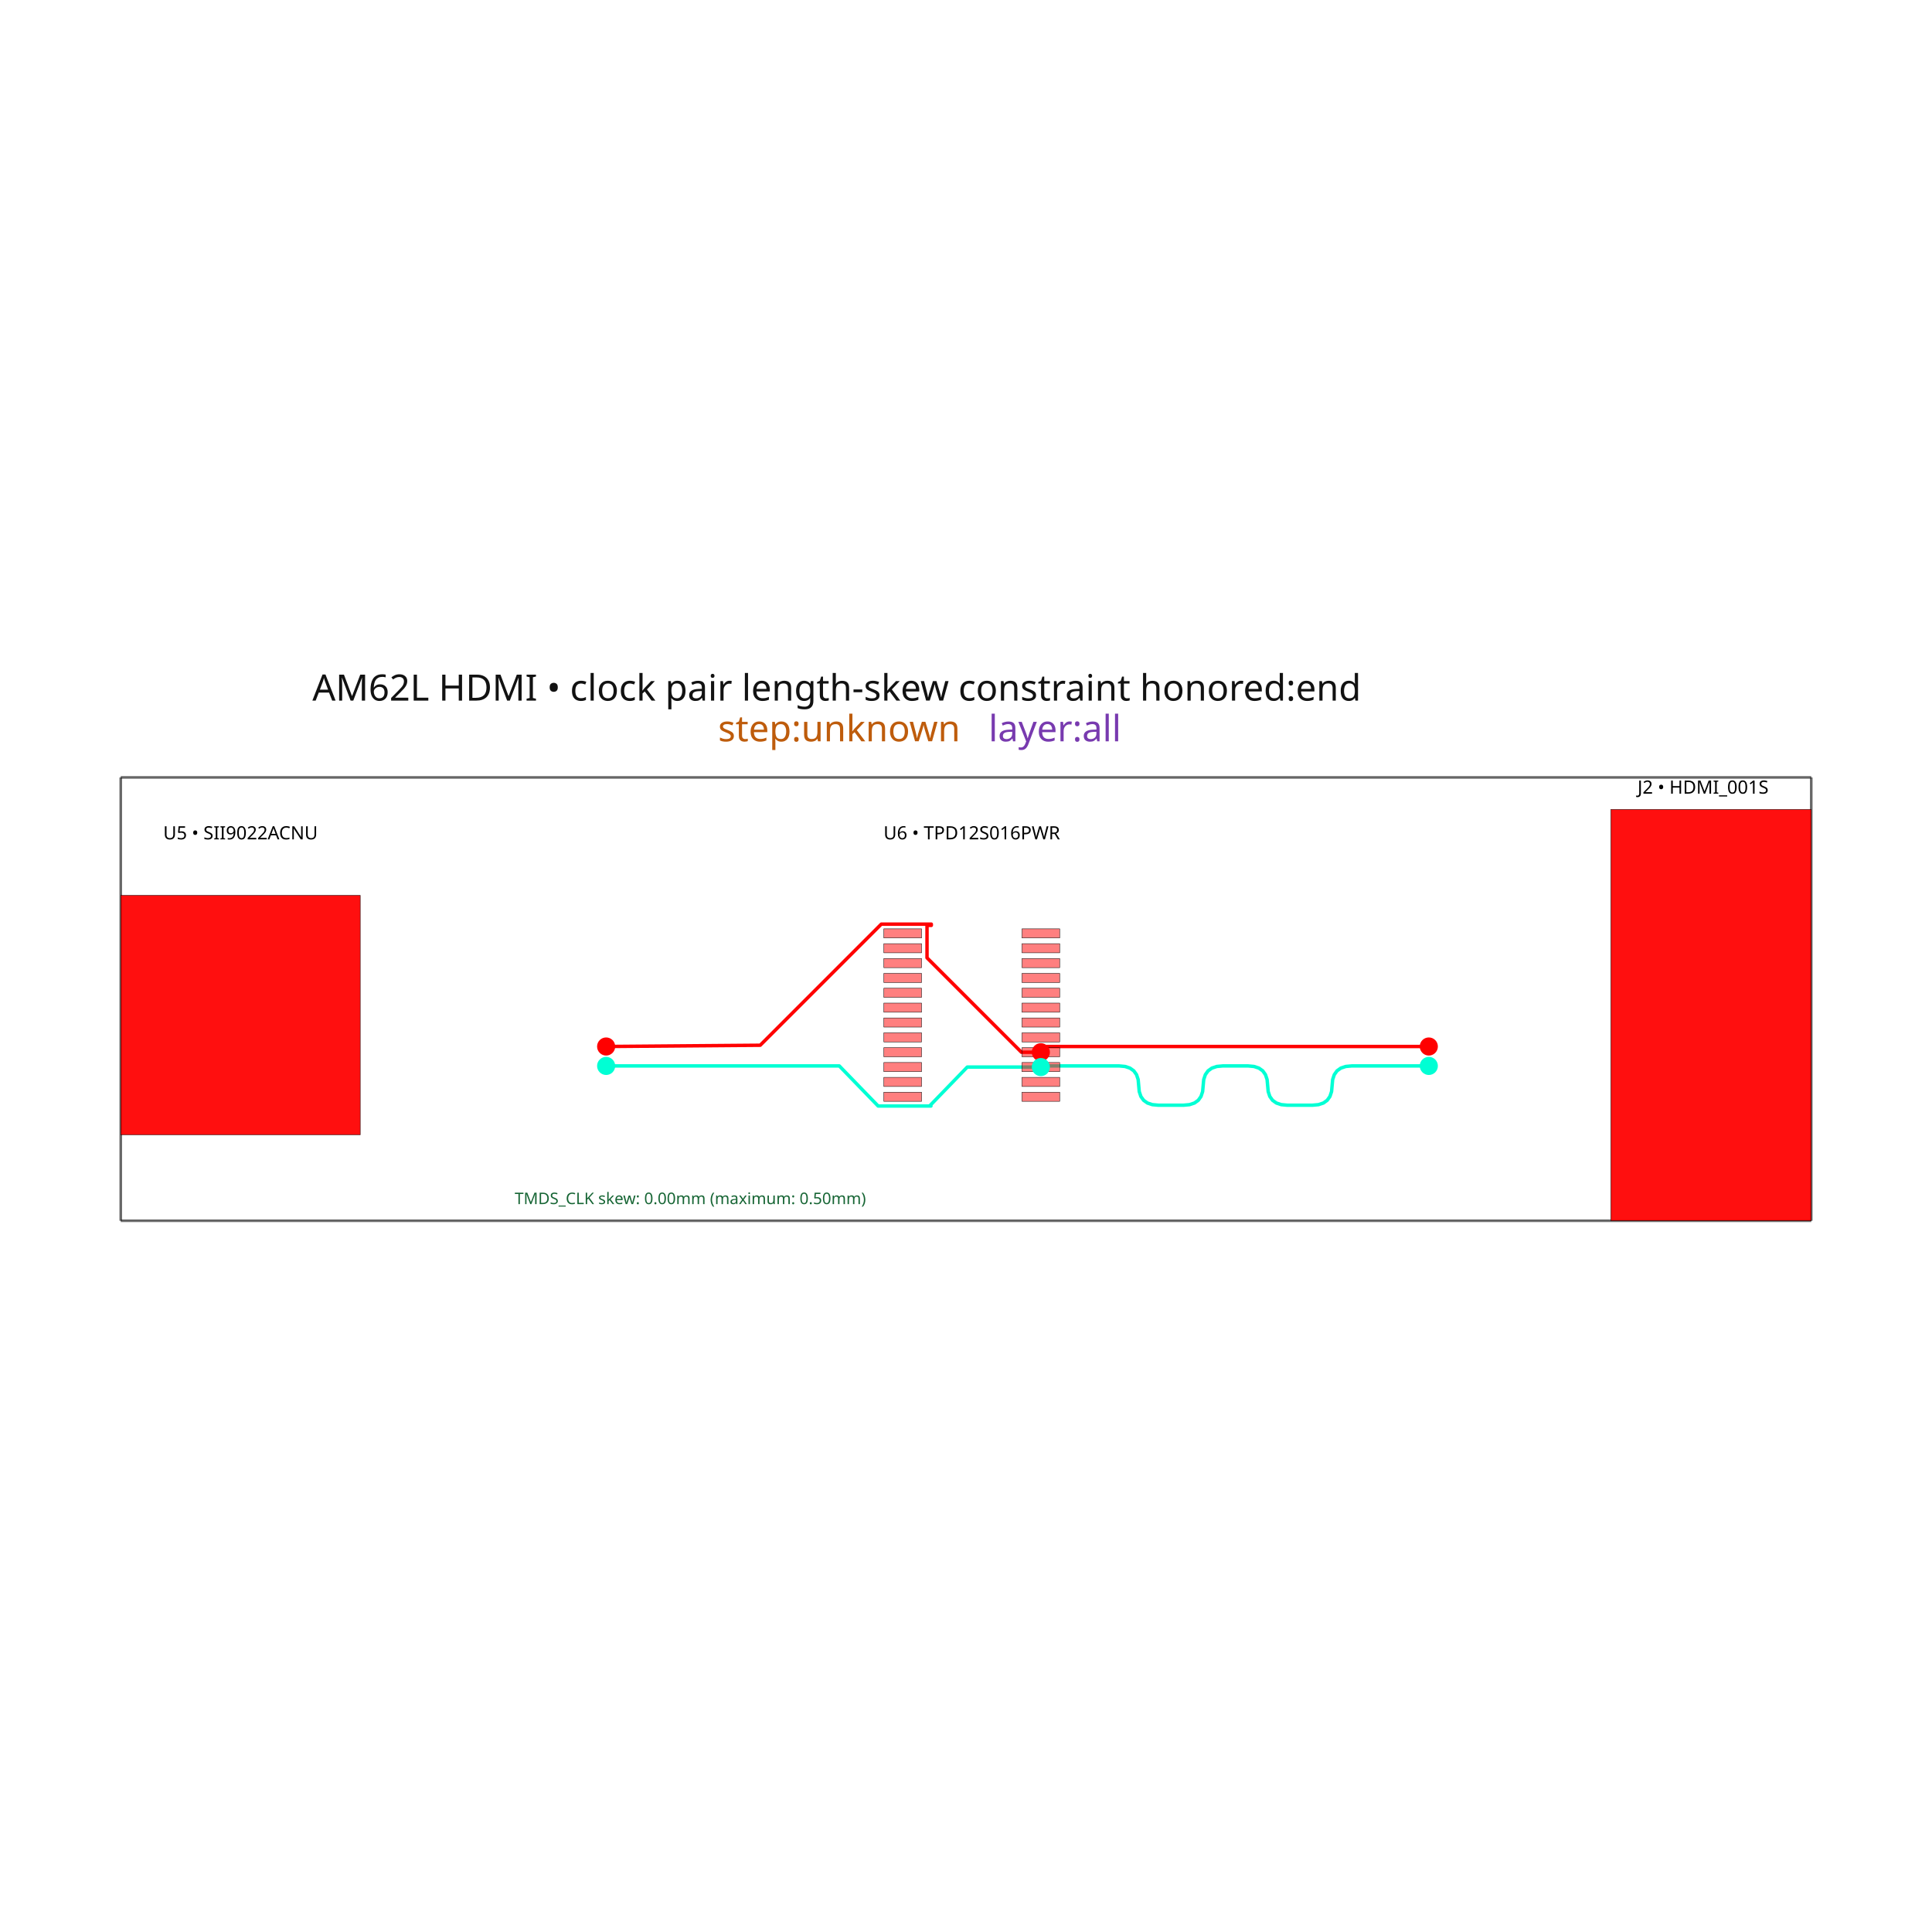
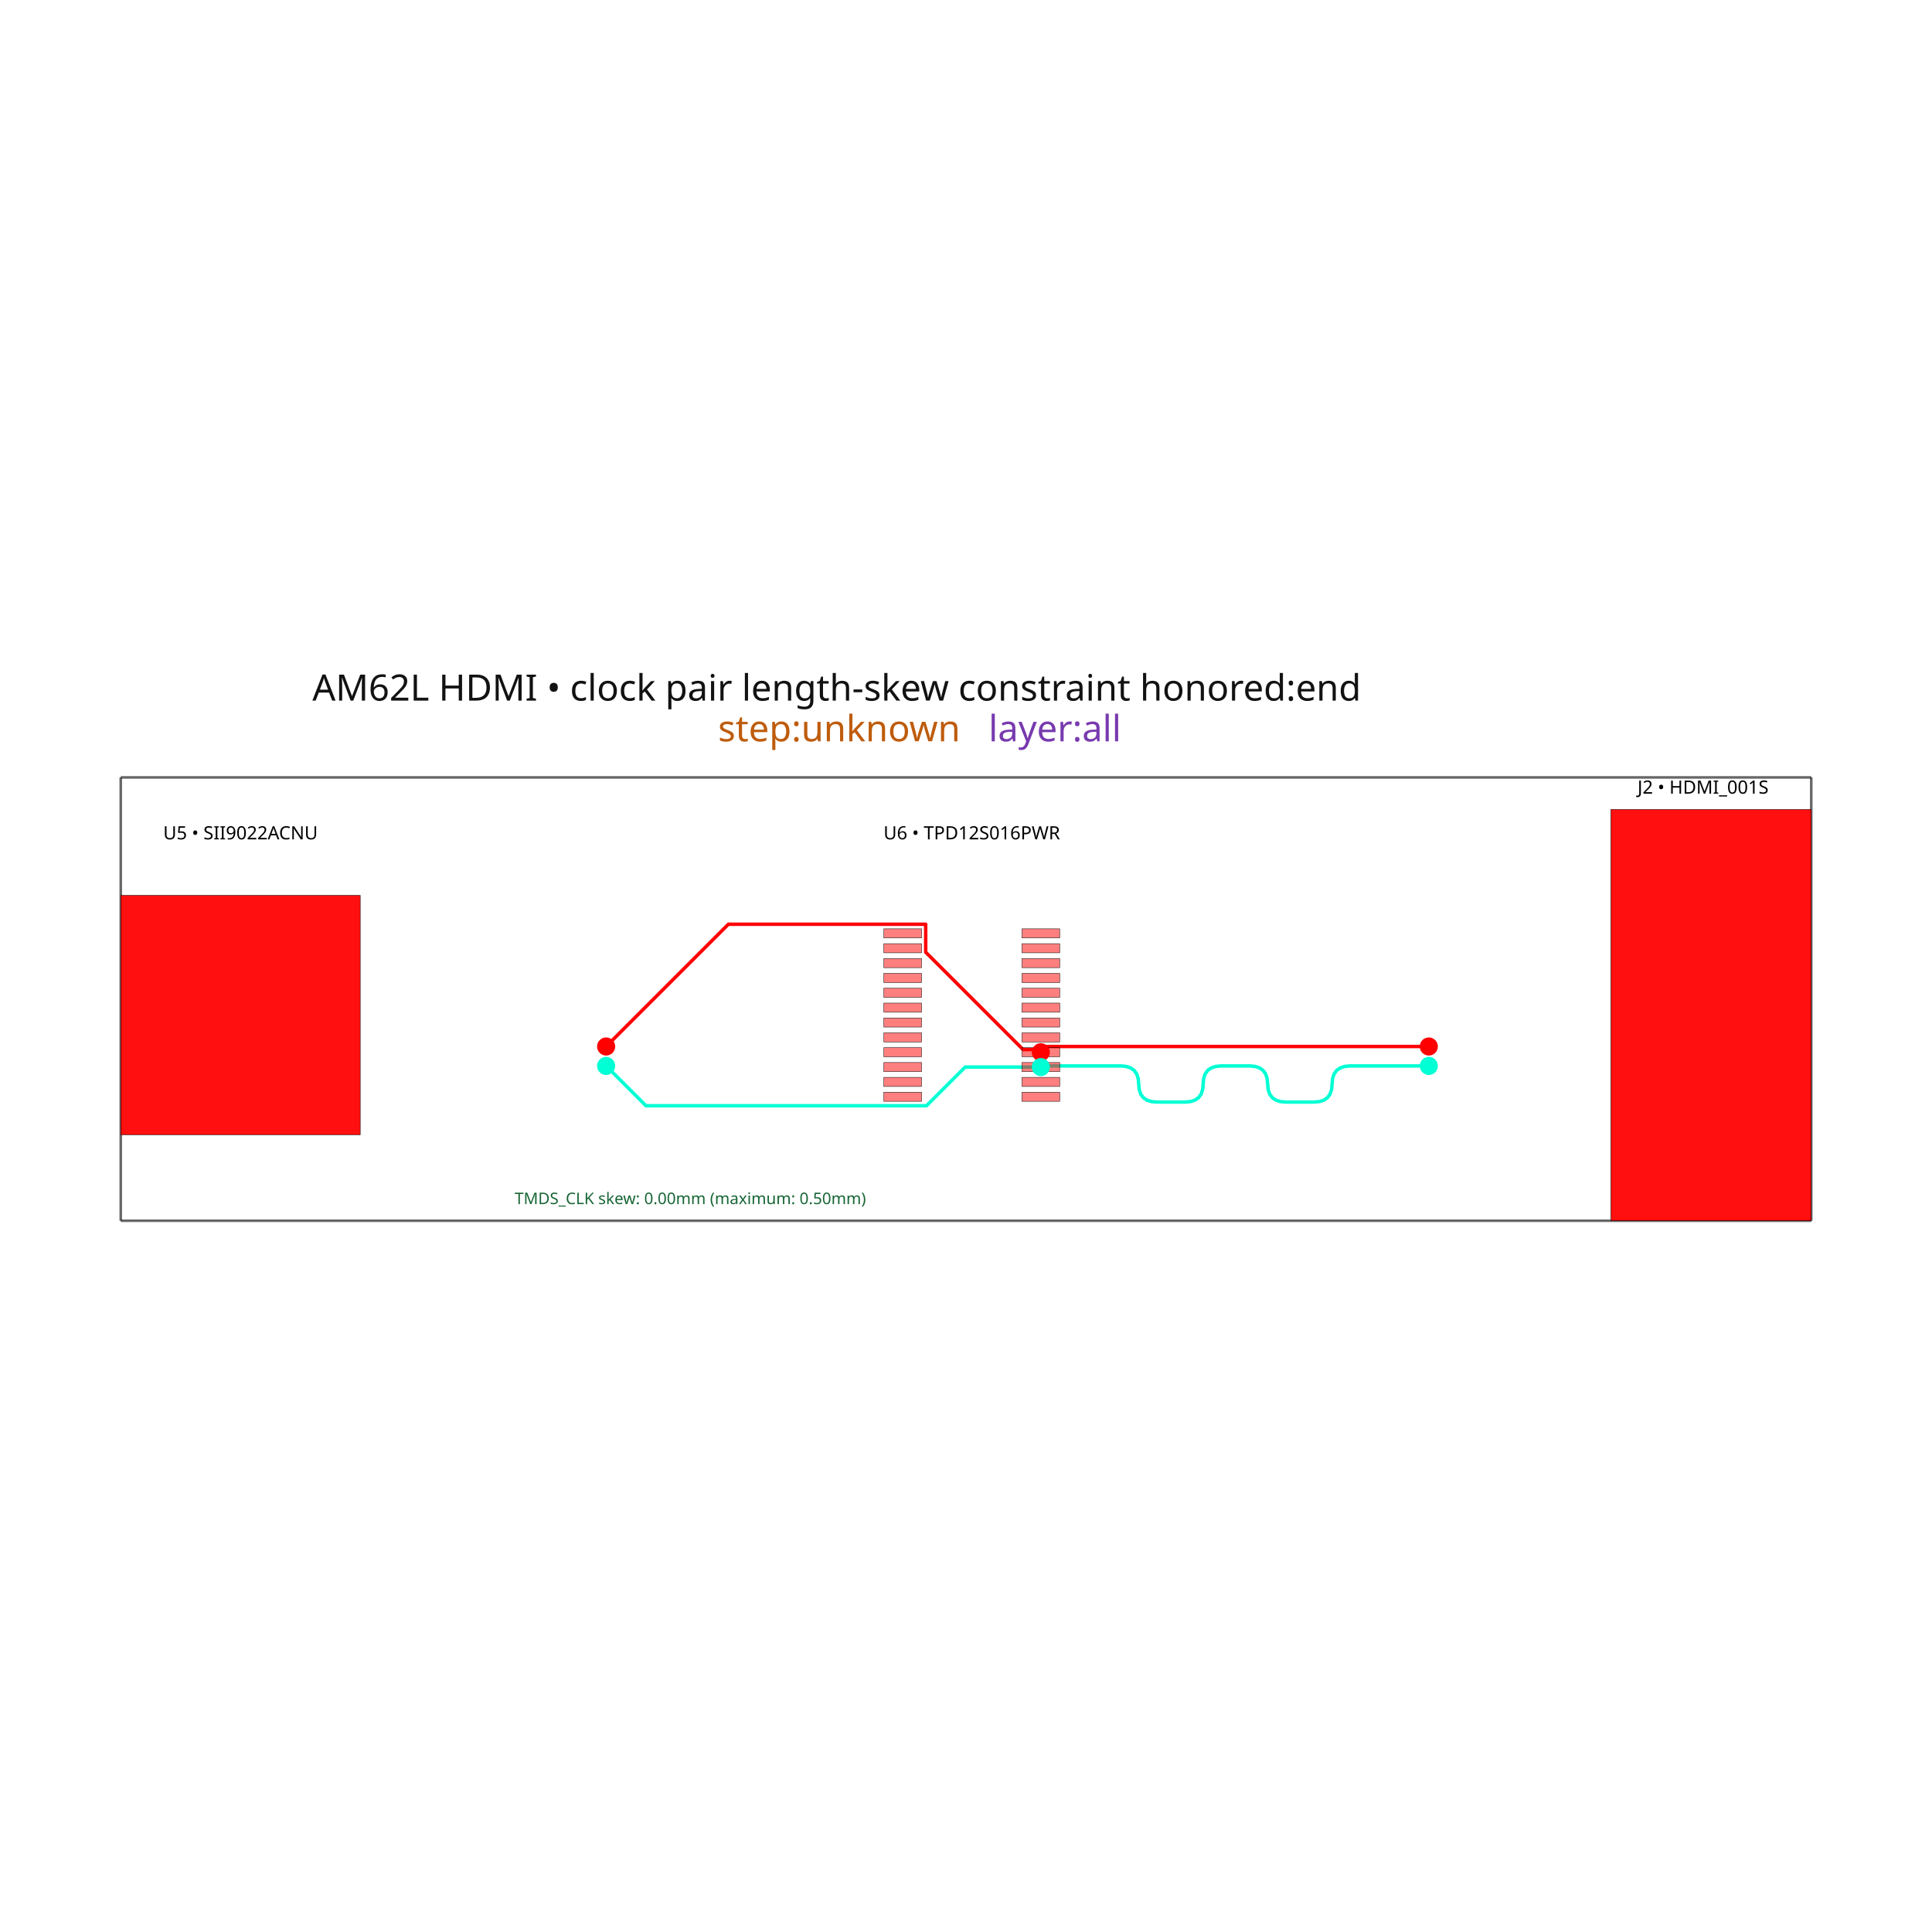
<svg xmlns="http://www.w3.org/2000/svg" width="640" height="640" viewBox="0 0 640 640">
  <rect width="100%" height="100%" fill="white" />
  <g>
    <polyline data-points="0,0 73.9750689,0" data-type="line" data-label="" points="40,404.389 600,404.389" fill="none" stroke="rgba(25,25,25,0.62)" stroke-linejoin="round" stroke-width="0.881" />
  </g>
  <g>
    <polyline data-points="73.9750689,0 73.9750689,19.400045499999997" data-type="line" data-label="" points="600,404.389 600,257.528" fill="none" stroke="rgba(25,25,25,0.62)" stroke-linejoin="round" stroke-width="0.881" />
  </g>
  <g>
    <polyline data-points="73.9750689,19.400045499999997 0,19.400045499999997" data-type="line" data-label="" points="600,257.528 40,257.528" fill="none" stroke="rgba(25,25,25,0.62)" stroke-linejoin="round" stroke-width="0.881" />
  </g>
  <g>
    <polyline data-points="0,19.400045499999997 0,0" data-type="line" data-label="" points="40,257.528 40,404.389" fill="none" stroke="rgba(25,25,25,0.62)" stroke-linejoin="round" stroke-width="0.881" />
  </g>
  <g>
-     <polyline data-points="57.2400327,6.775075749999998 53.86765955785819,6.775075749999998 53.60507449538764,6.751204380684492 53.39023217154809,6.679590272737977 53.223132586339545,6.56023342616045 53.10377573976202,6.393133840951913 53.032161631815505,6.178291517112365 53.0082902625,5.915706454641806 52.9844188931845,5.653121392171247 52.91280478523798,5.438279068331699 52.79344793866045,5.271179483123162 52.62634835345192,5.151822636545635 52.41150602961237,5.080208528599119 52.148920967141805,5.056337159283614 51.04649793285819,5.056337159283614 50.78391287038764,5.080208528599119 50.56907054654809,5.151822636545635 50.40197096133954,5.271179483123162 50.28261411476202,5.438279068331699 50.2110000068155,5.653121392171247 50.187128637499995,5.915706454641806 50.163257268184495,6.178291517112364 50.09164316023798,6.393133840951913 49.97228631366045,6.56023342616045 49.805186728451915,6.679590272737977 49.59034440461237,6.751204380684493 49.3277593421418,6.775075749999998 48.22533630785819,6.775075749999998 47.962751245387636,6.751204380684492 47.74790892154809,6.679590272737977 47.58080933633955,6.56023342616045 47.461452489762024,6.393133840951913 47.38983838181551,6.178291517112365 47.3659670125,5.915706454641806 47.34209564318449,5.653121392171247 47.27048153523798,5.438279068331699 47.15112468866045,5.271179483123162 46.98402510345191,5.151822636545635 46.769182779612365,5.080208528599119 46.50659771714181,5.056337159283614 45.40417468285819,5.056337159283614 45.141589620387634,5.080208528599119 44.926747296548086,5.151822636545635 44.75964771133955,5.271179483123162 44.64029086476202,5.438279068331699 44.568676756815506,5.653121392171247 44.5448053875,5.915706454641806 44.5209340181845,6.178291517112364 44.44931991023798,6.393133840951913 44.32996306366045,6.56023342616045 44.16286347845192,6.679590272737977 43.94802115461237,6.751204380684493 43.685436092141806,6.775075749999998 40.31306295,6.775075749999998 40.2626327,6.724967499999998" data-type="line" data-label="source_trace_31" points="473.314,353.101 447.785,353.101 445.797,353.282 444.17,353.824 442.905,354.727 442.002,355.992 441.46,357.619 441.279,359.606 441.098,361.594 440.556,363.221 439.653,364.486 438.388,365.389 436.761,365.931 434.773,366.112 426.428,366.112 424.44,365.931 422.814,365.389 421.549,364.486 420.645,363.221 420.103,361.594 419.922,359.606 419.742,357.619 419.2,355.992 418.296,354.727 417.031,353.824 415.405,353.282 413.417,353.101 405.071,353.101 403.084,353.282 401.457,353.824 400.192,354.727 399.289,355.992 398.747,357.619 398.566,359.606 398.385,361.594 397.843,363.221 396.94,364.486 395.675,365.389 394.048,365.931 392.06,366.112 383.715,366.112 381.727,365.931 380.101,365.389 378.836,364.486 377.932,363.221 377.39,361.594 377.209,359.606 377.029,357.619 376.487,355.992 375.583,354.727 374.318,353.824 372.692,353.282 370.704,353.101 345.175,353.101 344.793,353.48" fill="none" stroke="hsl(170, 100%, 50%)" stroke-linejoin="round" stroke-width="1.136" />
+     <polyline data-points="57.2400327,6.775075749999998 53.798792923496904,6.775075749999998 53.557225846525625,6.7531151066389725 53.3595800562764,6.687233176555898 53.20585555274923,6.577429959750773 53.0960523359441,6.423705456223597 53.03017040586103,6.226059665974371 53.0082097625,5.9844925890030956 52.986249119138975,5.742925512031819 52.9203671890559,5.5452797217825935 52.810563972250776,5.3915552182554185 52.6568394687236,5.281752001450293 52.45919367847438,5.215870071367218 52.2176266015031,5.193909428006193 50.977577631830236,5.193909428006193 50.736010554858964,5.215870071367218 50.53836476460974,5.281752001450293 50.38464026108256,5.3915552182554185 50.27483704427743,5.5452797217825935 50.20895511419436,5.742925512031819 50.18699447083333,5.9844925890030956 50.16503382747231,6.226059665974371 50.099151897389234,6.423705456223598 49.98934868058411,6.577429959750773 49.83562417705693,6.687233176555898 49.63797838680771,6.7531151066389725 49.39641130983643,6.775075749999998 48.15636234016357,6.775075749999998 47.914795263192296,6.7531151066389725 47.71714947294306,6.687233176555898 47.56342496941589,6.577429959750773 47.453621752610765,6.423705456223597 47.38773982252769,6.226059665974371 47.365779179166665,5.9844925890030956 47.34381853580564,5.742925512031819 47.277936605722566,5.5452797217825935 47.16813338891744,5.3915552182554185 47.01440888539027,5.281752001450293 46.81676309514104,5.215870071367218 46.57519601816976,5.193909428006193 45.3351470484969,5.193909428006193 45.09357997152563,5.215870071367218 44.8959341812764,5.281752001450293 44.74220967774922,5.3915552182554185 44.6324064609441,5.5452797217825935 44.566524530861024,5.742925512031819 44.5445638875,5.9844925890030956 44.52260324413898,6.226059665974371 44.4567213140559,6.423705456223598 44.34691809725077,6.577429959750773 44.1931935937236,6.687233176555898 43.99554780347437,6.7531151066389725 43.753980726503094,6.775075749999998 40.31274095,6.775075749999998 40.2626327,6.724967499999998" data-type="line" data-label="source_trace_31" points="473.314,353.101 447.263,353.101 445.435,353.267 443.938,353.766 442.775,354.597 441.943,355.761 441.445,357.257 441.278,359.086 441.112,360.914 440.613,362.411 439.782,363.574 438.618,364.406 437.122,364.904 435.294,365.071 425.906,365.071 424.078,364.904 422.581,364.406 421.418,363.574 420.586,362.411 420.088,360.914 419.921,359.086 419.755,357.257 419.256,355.761 418.425,354.597 417.262,353.766 415.765,353.267 413.937,353.101 404.549,353.101 402.721,353.267 401.224,353.766 400.061,354.597 399.23,355.761 398.731,357.257 398.565,359.086 398.398,360.914 397.9,362.411 397.068,363.574 395.905,364.406 394.408,364.904 392.58,365.071 383.192,365.071 381.364,364.904 379.868,364.406 378.704,363.574 377.873,362.411 377.374,360.914 377.208,359.086 377.041,357.257 376.543,355.761 375.711,354.597 374.548,353.766 373.051,353.267 371.223,353.101 345.172,353.101 344.793,353.48" fill="none" stroke="hsl(170, 100%, 50%)" stroke-linejoin="round" stroke-width="1.136" />
  </g>
  <g>
-     <polyline data-points="21.2400327,6.775075749999998 31.442889935696087,6.775075749999998 33.14271678569609,5.0202499 35.4540327,5.0202499 35.392665590438554,5.0202499 37.042462190438556,6.7250454999999985 40.2626327,6.724967499999998" data-type="line" data-label="source_trace_31" points="200.79,353.101 278.026,353.101 290.894,366.385 308.391,366.385 307.927,366.385 320.416,353.48 344.793,353.48" fill="none" stroke="hsl(170, 100%, 50%)" stroke-linejoin="round" stroke-width="1.136" />
+     <polyline data-points="21.2400327,6.775075749999998 22.98312125105052,5.031987198949478 35.25819690787927,5.031987198949478 36.951177208929785,6.724967499999998 40.2626327,6.724967499999998" data-type="line" data-label="source_trace_31" points="200.79,353.101 213.985,366.296 306.909,366.296 319.725,353.48 344.793,353.48" fill="none" stroke="hsl(170, 100%, 50%)" stroke-linejoin="round" stroke-width="1.136" />
  </g>
  <g>
-     <polyline data-points="57.2400327,7.625075749999999 40.51306295,7.625075749999999 40.2626327,7.374953499999998" data-type="line" data-label="source_trace_30" points="473.314,346.666 346.689,346.666 344.793,348.56" fill="none" stroke="hsl(0, 100%, 50%)" stroke-linejoin="round" stroke-width="1.136" />
+     <polyline data-points="57.2400327,7.625075749999999 40.51275495,7.625075749999999 40.2626327,7.374953499999998" data-type="line" data-label="source_trace_30" points="473.314,346.666 346.686,346.666 344.793,348.56" fill="none" stroke="hsl(0, 100%, 50%)" stroke-linejoin="round" stroke-width="1.136" />
  </g>
  <g>
-     <polyline data-points="21.2400327,7.625075749999999 27.98183153588122,7.680074749999998 33.281597885881226,12.9798411 35.4700327,12.9798411 35.4700327,12.9248421 35.2815524997397,12.9248421 35.2815524997397,11.505452325137215 39.41195932487692,7.375045499999999 40.263032700000004,7.375045499999999 40.2626327,7.374953499999998" data-type="line" data-label="source_trace_30" points="200.79,346.666 251.826,346.25 291.946,306.13 308.512,306.13 308.512,306.546 307.086,306.546 307.086,317.291 338.353,348.559 344.796,348.559 344.793,348.56" fill="none" stroke="hsl(0, 100%, 50%)" stroke-linejoin="round" stroke-width="1.136" />
+     <polyline data-points="21.2400327,7.625075749999999 26.59030704167769,12.975350091677686 35.02377882101802,12.975350091677686 35.22370745601799,12.975350091677686 35.22370745601799,11.751626476873373 39.48457748081952,7.490756452071841 40.14682974792816,7.490756452071841 40.2626327,7.374953499999998" data-type="line" data-label="source_trace_30" points="200.79,346.666 241.292,306.164 305.134,306.164 306.648,306.164 306.648,315.428 338.903,347.683 343.916,347.683 344.793,348.56" fill="none" stroke="hsl(0, 100%, 50%)" stroke-linejoin="round" stroke-width="1.136" />
  </g>
  <g>
    <rect data-type="rect" data-label="AM62L HDMI • clock pair length-skew constraint honored:end step:unknown layer:all" data-x="36.98753445" data-y="9.700022749999999" x="40" y="257.528" width="560" height="146.861" fill="rgba(255,255,255,0)" stroke="rgba(25,25,25,0.42)" stroke-width="0.132" />
  </g>
  <g>
    <rect data-type="rect" data-label="top" data-x="34.2174327" data-y="9.324911499999999" x="292.785" y="332.284" width="12.491" height="3.028" fill="rgba(255,0,0,0.5)" stroke="black" stroke-width="0.132" />
  </g>
  <g>
    <rect data-type="rect" data-label="top" data-x="34.2174327" data-y="9.974897499999999" x="292.785" y="327.364" width="12.491" height="3.028" fill="rgba(255,0,0,0.5)" stroke="black" stroke-width="0.132" />
  </g>
  <g>
    <rect data-type="rect" data-label="top" data-x="34.2174327" data-y="10.6248835" x="292.785" y="322.443" width="12.491" height="3.028" fill="rgba(255,0,0,0.5)" stroke="black" stroke-width="0.132" />
  </g>
  <g>
    <rect data-type="rect" data-label="top" data-x="34.2174327" data-y="11.2748695" x="292.785" y="317.523" width="12.491" height="3.028" fill="rgba(255,0,0,0.5)" stroke="black" stroke-width="0.132" />
  </g>
  <g>
    <rect data-type="rect" data-label="top" data-x="34.2174327" data-y="11.9248555" x="292.785" y="312.602" width="12.491" height="3.028" fill="rgba(255,0,0,0.5)" stroke="black" stroke-width="0.132" />
  </g>
  <g>
    <rect data-type="rect" data-label="top" data-x="34.2174327" data-y="12.5748415" x="292.785" y="307.682" width="12.491" height="3.028" fill="rgba(255,0,0,0.5)" stroke="black" stroke-width="0.132" />
  </g>
  <g>
    <rect data-type="rect" data-label="top" data-x="34.2174327" data-y="8.675179499999999" x="292.785" y="337.203" width="12.491" height="3.028" fill="rgba(255,0,0,0.5)" stroke="black" stroke-width="0.132" />
  </g>
  <g>
    <rect data-type="rect" data-label="top" data-x="34.2174327" data-y="5.4252495" x="292.785" y="361.805" width="12.491" height="3.028" fill="rgba(255,0,0,0.5)" stroke="black" stroke-width="0.132" />
  </g>
  <g>
    <rect data-type="rect" data-label="top" data-x="34.2174327" data-y="6.0749815" x="292.785" y="356.887" width="12.491" height="3.028" fill="rgba(255,0,0,0.5)" stroke="black" stroke-width="0.132" />
  </g>
  <g>
    <rect data-type="rect" data-label="top" data-x="34.2174327" data-y="6.724967499999999" x="292.785" y="351.966" width="12.491" height="3.028" fill="rgba(255,0,0,0.5)" stroke="black" stroke-width="0.132" />
  </g>
  <g>
    <rect data-type="rect" data-label="top" data-x="34.2174327" data-y="7.374953499999999" x="292.785" y="347.046" width="12.491" height="3.028" fill="rgba(255,0,0,0.5)" stroke="black" stroke-width="0.132" />
  </g>
  <g>
    <rect data-type="rect" data-label="top" data-x="34.2174327" data-y="8.024939499999999" x="292.785" y="342.125" width="12.491" height="3.028" fill="rgba(255,0,0,0.5)" stroke="black" stroke-width="0.132" />
  </g>
  <g>
    <rect data-type="rect" data-label="top" data-x="40.2626327" data-y="9.974897499999999" x="338.547" y="327.364" width="12.491" height="3.028" fill="rgba(255,0,0,0.5)" stroke="black" stroke-width="0.132" />
  </g>
  <g>
    <rect data-type="rect" data-label="top" data-x="40.2626327" data-y="10.624883499999997" x="338.547" y="322.443" width="12.491" height="3.028" fill="rgba(255,0,0,0.5)" stroke="black" stroke-width="0.132" />
  </g>
  <g>
    <rect data-type="rect" data-label="top" data-x="40.2626327" data-y="11.274869499999998" x="338.547" y="317.523" width="12.491" height="3.028" fill="rgba(255,0,0,0.5)" stroke="black" stroke-width="0.132" />
  </g>
  <g>
    <rect data-type="rect" data-label="top" data-x="40.2626327" data-y="11.924855499999998" x="338.547" y="312.602" width="12.491" height="3.028" fill="rgba(255,0,0,0.5)" stroke="black" stroke-width="0.132" />
  </g>
  <g>
    <rect data-type="rect" data-label="top" data-x="40.2626327" data-y="12.574841499999998" x="338.547" y="307.682" width="12.491" height="3.028" fill="rgba(255,0,0,0.5)" stroke="black" stroke-width="0.132" />
  </g>
  <g>
    <rect data-type="rect" data-label="top" data-x="40.2626327" data-y="9.324911499999999" x="338.547" y="332.284" width="12.491" height="3.028" fill="rgba(255,0,0,0.5)" stroke="black" stroke-width="0.132" />
  </g>
  <g>
    <rect data-type="rect" data-label="top" data-x="40.2626327" data-y="5.425249499999998" x="338.547" y="361.805" width="12.491" height="3.028" fill="rgba(255,0,0,0.5)" stroke="black" stroke-width="0.132" />
  </g>
  <g>
    <rect data-type="rect" data-label="top" data-x="40.2626327" data-y="6.074981499999998" x="338.547" y="356.887" width="12.491" height="3.028" fill="rgba(255,0,0,0.5)" stroke="black" stroke-width="0.132" />
  </g>
  <g>
    <rect data-type="rect" data-label="top source_trace_31" data-x="40.2626327" data-y="6.724967499999998" x="338.547" y="351.966" width="12.491" height="3.028" fill="rgba(255,0,0,0.5)" stroke="black" stroke-width="0.132" />
  </g>
  <g>
    <rect data-type="rect" data-label="top source_trace_30" data-x="40.2626327" data-y="7.374953499999998" x="338.547" y="347.046" width="12.491" height="3.028" fill="rgba(255,0,0,0.5)" stroke="black" stroke-width="0.132" />
  </g>
  <g>
    <rect data-type="rect" data-label="top" data-x="40.2626327" data-y="8.024939499999999" x="338.547" y="342.125" width="12.491" height="3.028" fill="rgba(255,0,0,0.5)" stroke="black" stroke-width="0.132" />
  </g>
  <g>
    <rect data-type="rect" data-label="top" data-x="40.2626327" data-y="8.675179499999999" x="338.547" y="337.203" width="12.491" height="3.028" fill="rgba(255,0,0,0.5)" stroke="black" stroke-width="0.132" />
  </g>
  <g>
    <rect data-type="rect" data-label="top inner1 inner2 bottom" data-x="5.2400327" data-y="9.000045499999999" x="40" y="296.59" width="79.335" height="79.335" fill="rgba(255,0,0,0.938)" stroke="black" stroke-width="0.132" />
  </g>
  <g>
    <rect data-type="rect" data-label="top inner1 inner2 bottom" data-x="69.59003195" data-y="9.000045499999999" x="533.61" y="268.126" width="66.39" height="136.263" fill="rgba(255,0,0,0.938)" stroke="black" stroke-width="0.132" />
  </g>
  <text data-type="text" data-label="U5 • SII9022ACNU" data-x="5.2400327" data-y="17.0000455" x="79.668" y="275.697" fill="black" font-size="6.056" font-family="sans-serif" text-anchor="middle" dominant-baseline="central">U5 • SII9022ACNU</text>
  <text data-type="text" data-label="U6 • TPD12S016PWR" data-x="37.2400327" data-y="17.0000455" x="321.911" y="275.697" fill="black" font-size="6.056" font-family="sans-serif" text-anchor="middle" dominant-baseline="central">U6 • TPD12S016PWR</text>
  <text data-type="text" data-label="J2 • HDMI_001S" data-x="69.2400327" data-y="19.0000455" x="564.155" y="260.556" fill="black" font-size="6.056" font-family="sans-serif" text-anchor="middle" dominant-baseline="central">J2 • HDMI_001S</text>
  <text data-type="text" data-label="TMDS_CLK skew: 0.00mm (maximum: 0.50mm)" data-x="17.2400327" data-y="1.0000454999999988" x="170.509" y="396.819" fill="#166534" font-size="5.299" font-family="sans-serif" text-anchor="start" dominant-baseline="central">TMDS_CLK skew: 0.00mm (maximum: 0.50mm)</text>
  <text data-type="text" data-label="AM62L HDMI • clock pair length-skew constraint honored:end" data-x="8.384883366619999" data-y="22.29530829042" x="103.475" y="235.611" fill="rgb(18,18,18)" font-size="12.043" font-family="sans-serif" text-anchor="start" dominant-baseline="text-after-edge">AM62L HDMI • clock pair length-skew constraint honored:end</text>
  <text data-type="text" data-label="step:unknown" data-x="26.13825300458" data-y="20.513608111699998" x="237.87" y="249.099" fill="rgb(190,92,12)" font-size="12.043" font-family="sans-serif" text-anchor="start" dominant-baseline="text-after-edge">step:unknown</text>
  <text data-type="text" data-label=" layer:all" data-x="37.97383276322" data-y="20.513608111699998" x="327.466" y="249.099" fill="rgb(120,58,175)" font-size="12.043" font-family="sans-serif" text-anchor="start" dominant-baseline="text-after-edge"> layer:all</text>
  <g>
    <circle data-type="point" data-label="source_trace_30 source_trace_30 top" data-x="21.2400327" data-y="7.625075749999999" cx="200.79" cy="346.666" r="3" fill="hsl(0, 100%, 50%)" />
  </g>
  <g>
    <circle data-type="point" data-label="source_trace_30 source_trace_30 top" data-x="40.2626327" data-y="7.374953499999998" cx="344.793" cy="348.56" r="3" fill="hsl(0, 100%, 50%)" />
  </g>
  <g>
    <circle data-type="point" data-label="source_trace_30 source_trace_30 top" data-x="57.2400327" data-y="7.625075749999999" cx="473.314" cy="346.666" r="3" fill="hsl(0, 100%, 50%)" />
  </g>
  <g>
    <circle data-type="point" data-label="source_trace_31 source_trace_31 top" data-x="21.2400327" data-y="6.775075749999998" cx="200.79" cy="353.101" r="3" fill="hsl(170, 100%, 50%)" />
  </g>
  <g>
    <circle data-type="point" data-label="source_trace_31 source_trace_31 top" data-x="40.2626327" data-y="6.724967499999998" cx="344.793" cy="353.48" r="3" fill="hsl(170, 100%, 50%)" />
  </g>
  <g>
    <circle data-type="point" data-label="source_trace_31 source_trace_31 top" data-x="57.2400327" data-y="6.775075749999998" cx="473.314" cy="353.101" r="3" fill="hsl(170, 100%, 50%)" />
  </g>
  <g id="crosshair" style="display: none">
    <line id="crosshair-h" y1="0" y2="640" stroke="#666" stroke-width="0.5" />
    <line id="crosshair-v" x1="0" x2="640" stroke="#666" stroke-width="0.5" />
    <text id="coordinates" font-family="monospace" font-size="12" fill="#666" />
  </g>
</svg>
